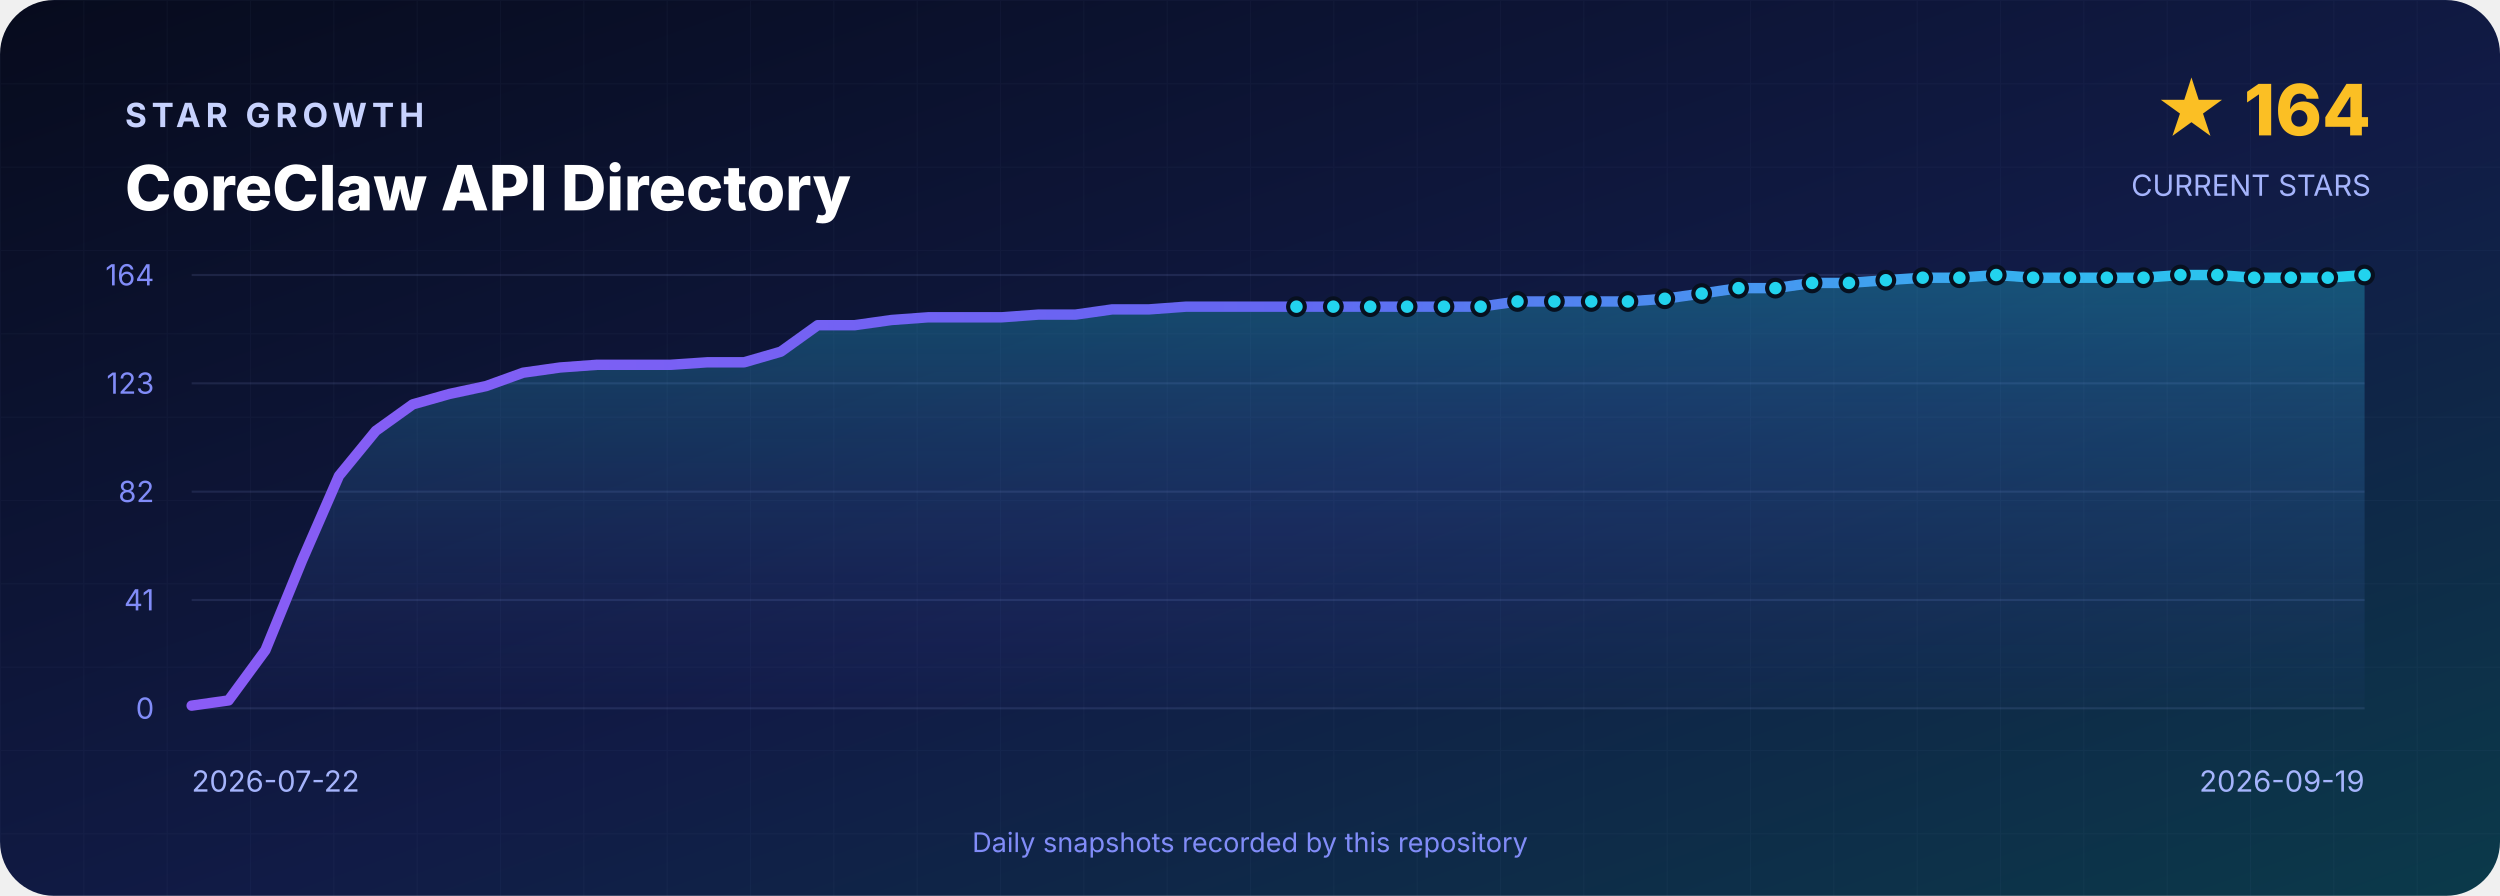
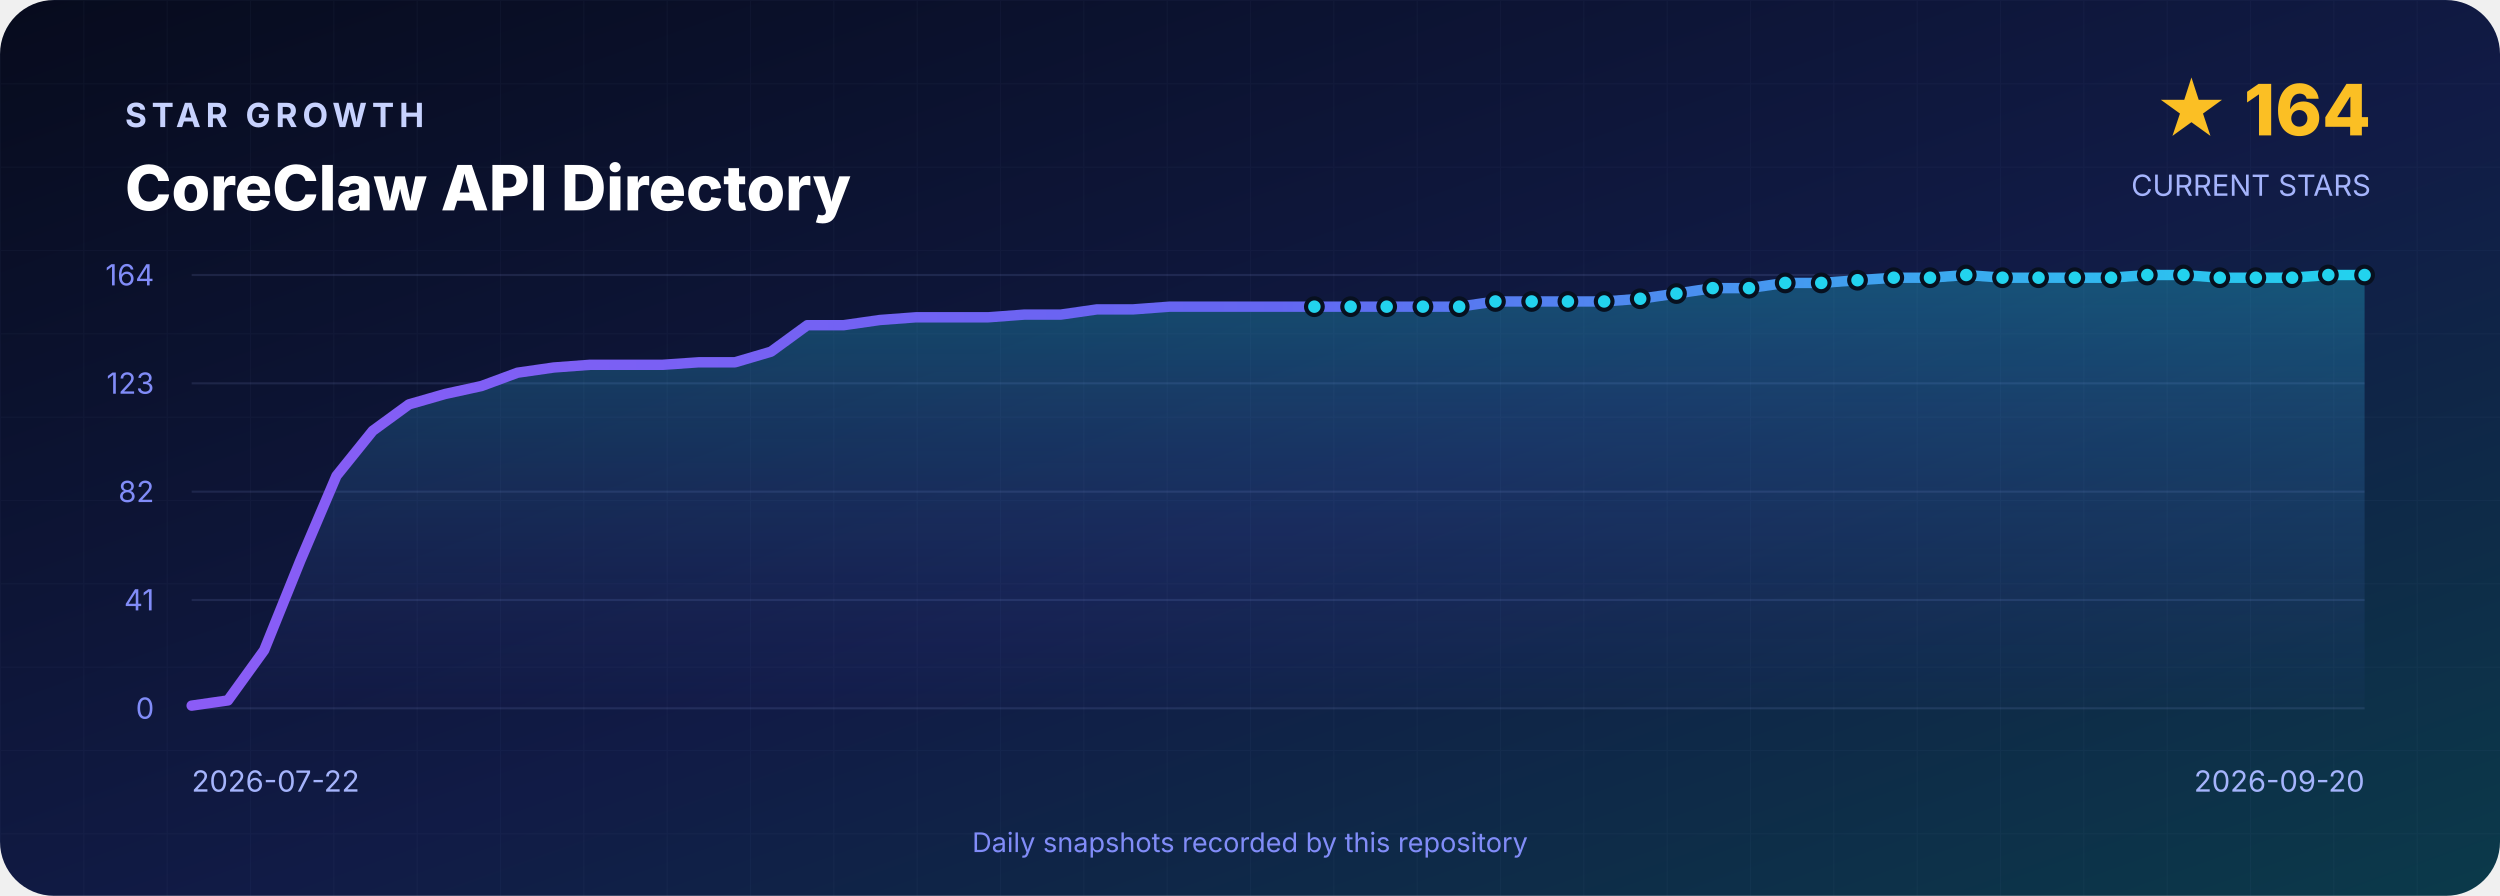
<svg xmlns="http://www.w3.org/2000/svg" width="1200" height="430" viewBox="0 0 1200 430" role="img" aria-labelledby="title desc">
  <defs>
    <linearGradient id="background" x1="0" y1="0" x2="1" y2="1">
      <stop offset="0" stop-color="#070B1D" />
      <stop offset=".55" stop-color="#111B46" />
      <stop offset="1" stop-color="#0B3A4A" />
    </linearGradient>
    <linearGradient id="line" x1="0" y1="0" x2="1" y2="0">
      <stop stop-color="#8B5CF6" />
      <stop offset=".5" stop-color="#6366F1" />
      <stop offset="1" stop-color="#22D3EE" />
    </linearGradient>
    <linearGradient id="area" x1="0" y1="0" x2="0" y2="1">
      <stop stop-color="#22D3EE" stop-opacity=".3" />
      <stop offset="1" stop-color="#6366F1" stop-opacity=".02" />
    </linearGradient>
    <pattern id="grid" width="40" height="40" patternUnits="userSpaceOnUse">
      <path d="M40 0H0V40" fill="none" stroke="#A5B4FC" stroke-opacity=".035" />
    </pattern>
  </defs>
  <rect width="1200" height="430" rx="26" fill="url(#background)" />
  <rect width="1200" height="430" rx="26" fill="url(#grid)" />
  <g font-family="Inter,Segoe UI,Arial,sans-serif">
    <text x="60" y="61" fill="#C7D2FE" font-size="16" font-weight="700" letter-spacing="2.4">STAR GROWTH</text>
    <text x="60" y="101" fill="#FFFFFF" font-size="30" font-weight="800">CoreClaw API Directory</text>
    <text x="1138" y="65" text-anchor="end" fill="#FBBF24" font-size="34" font-weight="800">★ 164</text>
    <text x="1138" y="94" text-anchor="end" fill="#A5B4FC" font-size="14">CURRENT STARS</text>
    <line x1="92" y1="132.0" x2="1135" y2="132.0" stroke="#A5B4FC" stroke-opacity=".12" />
    <text x="74" y="137.0" text-anchor="end" fill="#818CF8" font-size="14">164</text>
    <line x1="92" y1="184.0" x2="1135" y2="184.0" stroke="#A5B4FC" stroke-opacity=".12" />
    <text x="74" y="189.0" text-anchor="end" fill="#818CF8" font-size="14">123</text>
    <line x1="92" y1="236.0" x2="1135" y2="236.0" stroke="#A5B4FC" stroke-opacity=".12" />
    <text x="74" y="241.0" text-anchor="end" fill="#818CF8" font-size="14">82</text>
    <line x1="92" y1="288.0" x2="1135" y2="288.0" stroke="#A5B4FC" stroke-opacity=".12" />
    <text x="74" y="293.0" text-anchor="end" fill="#818CF8" font-size="14">41</text>
    <line x1="92" y1="340.0" x2="1135" y2="340.0" stroke="#A5B4FC" stroke-opacity=".12" />
    <text x="74" y="345.0" text-anchor="end" fill="#818CF8" font-size="14">0</text>
-     <path d="M 92.0 340 L 92.0 338.7 L 109.7 336.2 L 127.4 312.1 L 145.0 269.0 L 162.7 228.4 L 180.4 206.8 L 198.1 194.1 L 215.7 189.1 L 233.4 185.3 L 251.1 178.9 L 268.8 176.4 L 286.5 175.1 L 304.1 175.1 L 321.8 175.1 L 339.5 173.9 L 357.2 173.9 L 374.8 168.8 L 392.5 156.1 L 410.2 156.1 L 427.9 153.6 L 445.6 152.3 L 463.2 152.3 L 480.9 152.3 L 498.6 151.0 L 516.3 151.0 L 533.9 148.5 L 551.6 148.5 L 569.3 147.2 L 587.0 147.2 L 604.7 147.2 L 622.3 147.2 L 640.0 147.2 L 657.7 147.2 L 675.4 147.2 L 693.1 147.2 L 710.7 147.2 L 728.4 144.7 L 746.1 144.7 L 763.8 144.7 L 781.4 144.7 L 799.1 143.4 L 816.8 140.9 L 834.5 138.3 L 852.2 138.3 L 869.8 135.8 L 887.5 135.8 L 905.2 134.5 L 922.9 133.3 L 940.5 133.3 L 958.2 132.0 L 975.9 133.3 L 993.6 133.3 L 1011.3 133.3 L 1028.9 133.3 L 1046.6 132.0 L 1064.3 132.0 L 1082.0 133.3 L 1099.6 133.3 L 1117.3 133.3 L 1135.0 132.0 L 1135.0 340 Z" fill="url(#area)" />
-     <polyline points="92.0,338.7 109.7,336.2 127.4,312.1 145.0,269.0 162.7,228.4 180.4,206.8 198.1,194.1 215.7,189.1 233.4,185.3 251.1,178.9 268.8,176.4 286.5,175.1 304.1,175.1 321.8,175.1 339.5,173.9 357.2,173.9 374.8,168.8 392.5,156.1 410.2,156.1 427.9,153.6 445.6,152.3 463.2,152.3 480.9,152.3 498.6,151.0 516.3,151.0 533.9,148.5 551.6,148.5 569.3,147.2 587.0,147.2 604.7,147.2 622.3,147.2 640.0,147.2 657.7,147.2 675.4,147.2 693.1,147.2 710.7,147.2 728.4,144.7 746.1,144.7 763.8,144.7 781.4,144.7 799.1,143.4 816.8,140.9 834.5,138.3 852.2,138.3 869.8,135.8 887.5,135.8 905.2,134.5 922.9,133.3 940.5,133.3 958.2,132.0 975.9,133.3 993.6,133.3 1011.3,133.3 1028.9,133.3 1046.6,132.0 1064.3,132.0 1082.0,133.3 1099.6,133.3 1117.3,133.3 1135.0,132.0" fill="none" stroke="url(#line)" stroke-width="5" stroke-linejoin="round" stroke-linecap="round" />
-     <circle cx="622.3" cy="147.2" r="4" fill="#22D3EE" stroke="#07101F" stroke-width="2" />
-     <circle cx="640.0" cy="147.2" r="4" fill="#22D3EE" stroke="#07101F" stroke-width="2" />
-     <circle cx="657.7" cy="147.2" r="4" fill="#22D3EE" stroke="#07101F" stroke-width="2" />
-     <circle cx="675.4" cy="147.2" r="4" fill="#22D3EE" stroke="#07101F" stroke-width="2" />
-     <circle cx="693.1" cy="147.2" r="4" fill="#22D3EE" stroke="#07101F" stroke-width="2" />
-     <circle cx="710.7" cy="147.2" r="4" fill="#22D3EE" stroke="#07101F" stroke-width="2" />
-     <circle cx="728.4" cy="144.7" r="4" fill="#22D3EE" stroke="#07101F" stroke-width="2" />
-     <circle cx="746.1" cy="144.7" r="4" fill="#22D3EE" stroke="#07101F" stroke-width="2" />
-     <circle cx="763.8" cy="144.7" r="4" fill="#22D3EE" stroke="#07101F" stroke-width="2" />
-     <circle cx="781.4" cy="144.7" r="4" fill="#22D3EE" stroke="#07101F" stroke-width="2" />
-     <circle cx="799.1" cy="143.4" r="4" fill="#22D3EE" stroke="#07101F" stroke-width="2" />
-     <circle cx="816.8" cy="140.9" r="4" fill="#22D3EE" stroke="#07101F" stroke-width="2" />
-     <circle cx="834.5" cy="138.3" r="4" fill="#22D3EE" stroke="#07101F" stroke-width="2" />
-     <circle cx="852.2" cy="138.3" r="4" fill="#22D3EE" stroke="#07101F" stroke-width="2" />
-     <circle cx="869.8" cy="135.8" r="4" fill="#22D3EE" stroke="#07101F" stroke-width="2" />
-     <circle cx="887.5" cy="135.8" r="4" fill="#22D3EE" stroke="#07101F" stroke-width="2" />
-     <circle cx="905.2" cy="134.5" r="4" fill="#22D3EE" stroke="#07101F" stroke-width="2" />
-     <circle cx="922.9" cy="133.3" r="4" fill="#22D3EE" stroke="#07101F" stroke-width="2" />
-     <circle cx="940.5" cy="133.3" r="4" fill="#22D3EE" stroke="#07101F" stroke-width="2" />
-     <circle cx="958.2" cy="132.0" r="4" fill="#22D3EE" stroke="#07101F" stroke-width="2" />
-     <circle cx="975.9" cy="133.3" r="4" fill="#22D3EE" stroke="#07101F" stroke-width="2" />
-     <circle cx="993.6" cy="133.3" r="4" fill="#22D3EE" stroke="#07101F" stroke-width="2" />
-     <circle cx="1011.3" cy="133.3" r="4" fill="#22D3EE" stroke="#07101F" stroke-width="2" />
-     <circle cx="1028.9" cy="133.3" r="4" fill="#22D3EE" stroke="#07101F" stroke-width="2" />
-     <circle cx="1046.6" cy="132.0" r="4" fill="#22D3EE" stroke="#07101F" stroke-width="2" />
-     <circle cx="1064.3" cy="132.0" r="4" fill="#22D3EE" stroke="#07101F" stroke-width="2" />
-     <circle cx="1082.0" cy="133.3" r="4" fill="#22D3EE" stroke="#07101F" stroke-width="2" />
-     <circle cx="1099.6" cy="133.3" r="4" fill="#22D3EE" stroke="#07101F" stroke-width="2" />
-     <circle cx="1117.3" cy="133.3" r="4" fill="#22D3EE" stroke="#07101F" stroke-width="2" />
+     <path d="M 92.0 340 L 92.0 338.7 L 109.4 336.2 L 126.8 312.1 L 144.2 269.0 L 161.5 228.4 L 178.9 206.8 L 196.3 194.1 L 213.7 189.1 L 231.1 185.3 L 248.4 178.9 L 265.8 176.4 L 283.2 175.1 L 300.6 175.1 L 318.0 175.1 L 335.4 173.9 L 352.8 173.9 L 370.1 168.8 L 387.5 156.1 L 404.9 156.1 L 422.3 153.6 L 439.7 152.3 L 457.1 152.3 L 474.4 152.3 L 491.8 151.0 L 509.2 151.0 L 526.6 148.5 L 544.0 148.5 L 561.4 147.2 L 578.7 147.2 L 596.1 147.2 L 613.5 147.2 L 630.9 147.2 L 648.3 147.2 L 665.6 147.2 L 683.0 147.2 L 700.4 147.2 L 717.8 144.7 L 735.2 144.7 L 752.6 144.7 L 770.0 144.7 L 787.3 143.4 L 804.7 140.9 L 822.1 138.3 L 839.5 138.3 L 856.9 135.8 L 874.2 135.8 L 891.6 134.5 L 909.0 133.3 L 926.4 133.3 L 943.8 132.0 L 961.2 133.3 L 978.5 133.3 L 995.9 133.3 L 1013.3 133.3 L 1030.7 132.0 L 1048.1 132.0 L 1065.5 133.3 L 1082.8 133.3 L 1100.2 133.3 L 1117.6 132.0 L 1135.0 132.0 L 1135.0 340 Z" fill="url(#area)" />
+     <polyline points="92.0,338.7 109.4,336.2 126.8,312.1 144.2,269.0 161.5,228.4 178.9,206.8 196.3,194.1 213.7,189.1 231.1,185.3 248.4,178.9 265.8,176.4 283.2,175.1 300.6,175.1 318.0,175.1 335.4,173.9 352.8,173.9 370.1,168.8 387.5,156.1 404.9,156.1 422.3,153.6 439.7,152.3 457.1,152.3 474.4,152.3 491.8,151.0 509.2,151.0 526.6,148.5 544.0,148.5 561.4,147.2 578.7,147.2 596.1,147.2 613.5,147.2 630.9,147.2 648.3,147.2 665.6,147.2 683.0,147.2 700.4,147.2 717.8,144.7 735.2,144.7 752.6,144.7 770.0,144.7 787.3,143.4 804.7,140.9 822.1,138.3 839.5,138.3 856.9,135.8 874.2,135.8 891.6,134.5 909.0,133.3 926.4,133.3 943.8,132.0 961.2,133.3 978.5,133.3 995.9,133.3 1013.3,133.3 1030.7,132.0 1048.1,132.0 1065.5,133.3 1082.8,133.3 1100.2,133.3 1117.6,132.0 1135.0,132.0" fill="none" stroke="url(#line)" stroke-width="5" stroke-linejoin="round" stroke-linecap="round" />
+     <circle cx="630.9" cy="147.2" r="4" fill="#22D3EE" stroke="#07101F" stroke-width="2" />
+     <circle cx="648.3" cy="147.2" r="4" fill="#22D3EE" stroke="#07101F" stroke-width="2" />
+     <circle cx="665.6" cy="147.2" r="4" fill="#22D3EE" stroke="#07101F" stroke-width="2" />
+     <circle cx="683.0" cy="147.2" r="4" fill="#22D3EE" stroke="#07101F" stroke-width="2" />
+     <circle cx="700.4" cy="147.2" r="4" fill="#22D3EE" stroke="#07101F" stroke-width="2" />
+     <circle cx="717.8" cy="144.7" r="4" fill="#22D3EE" stroke="#07101F" stroke-width="2" />
+     <circle cx="735.2" cy="144.7" r="4" fill="#22D3EE" stroke="#07101F" stroke-width="2" />
+     <circle cx="752.6" cy="144.7" r="4" fill="#22D3EE" stroke="#07101F" stroke-width="2" />
+     <circle cx="770.0" cy="144.7" r="4" fill="#22D3EE" stroke="#07101F" stroke-width="2" />
+     <circle cx="787.3" cy="143.4" r="4" fill="#22D3EE" stroke="#07101F" stroke-width="2" />
+     <circle cx="804.7" cy="140.9" r="4" fill="#22D3EE" stroke="#07101F" stroke-width="2" />
+     <circle cx="822.1" cy="138.3" r="4" fill="#22D3EE" stroke="#07101F" stroke-width="2" />
+     <circle cx="839.5" cy="138.3" r="4" fill="#22D3EE" stroke="#07101F" stroke-width="2" />
+     <circle cx="856.9" cy="135.8" r="4" fill="#22D3EE" stroke="#07101F" stroke-width="2" />
+     <circle cx="874.2" cy="135.8" r="4" fill="#22D3EE" stroke="#07101F" stroke-width="2" />
+     <circle cx="891.6" cy="134.5" r="4" fill="#22D3EE" stroke="#07101F" stroke-width="2" />
+     <circle cx="909.0" cy="133.3" r="4" fill="#22D3EE" stroke="#07101F" stroke-width="2" />
+     <circle cx="926.4" cy="133.3" r="4" fill="#22D3EE" stroke="#07101F" stroke-width="2" />
+     <circle cx="943.8" cy="132.0" r="4" fill="#22D3EE" stroke="#07101F" stroke-width="2" />
+     <circle cx="961.2" cy="133.3" r="4" fill="#22D3EE" stroke="#07101F" stroke-width="2" />
+     <circle cx="978.5" cy="133.3" r="4" fill="#22D3EE" stroke="#07101F" stroke-width="2" />
+     <circle cx="995.9" cy="133.3" r="4" fill="#22D3EE" stroke="#07101F" stroke-width="2" />
+     <circle cx="1013.3" cy="133.3" r="4" fill="#22D3EE" stroke="#07101F" stroke-width="2" />
+     <circle cx="1030.7" cy="132.0" r="4" fill="#22D3EE" stroke="#07101F" stroke-width="2" />
+     <circle cx="1048.1" cy="132.0" r="4" fill="#22D3EE" stroke="#07101F" stroke-width="2" />
+     <circle cx="1065.5" cy="133.3" r="4" fill="#22D3EE" stroke="#07101F" stroke-width="2" />
+     <circle cx="1082.8" cy="133.3" r="4" fill="#22D3EE" stroke="#07101F" stroke-width="2" />
+     <circle cx="1100.2" cy="133.3" r="4" fill="#22D3EE" stroke="#07101F" stroke-width="2" />
+     <circle cx="1117.6" cy="132.0" r="4" fill="#22D3EE" stroke="#07101F" stroke-width="2" />
    <circle cx="1135.0" cy="132.0" r="4" fill="#22D3EE" stroke="#07101F" stroke-width="2" />
    <text x="92" y="380" fill="#A5B4FC" font-size="14">2026-07-22</text>
-     <text x="1135" y="380" text-anchor="end" fill="#A5B4FC" font-size="14">2026-09-19</text>
+     <text x="1135" y="380" text-anchor="end" fill="#A5B4FC" font-size="14">2026-09-20</text>
    <text x="600" y="409" text-anchor="middle" fill="#818CF8" font-size="13">Daily snapshots recorded by this repository</text>
  </g>
</svg>
